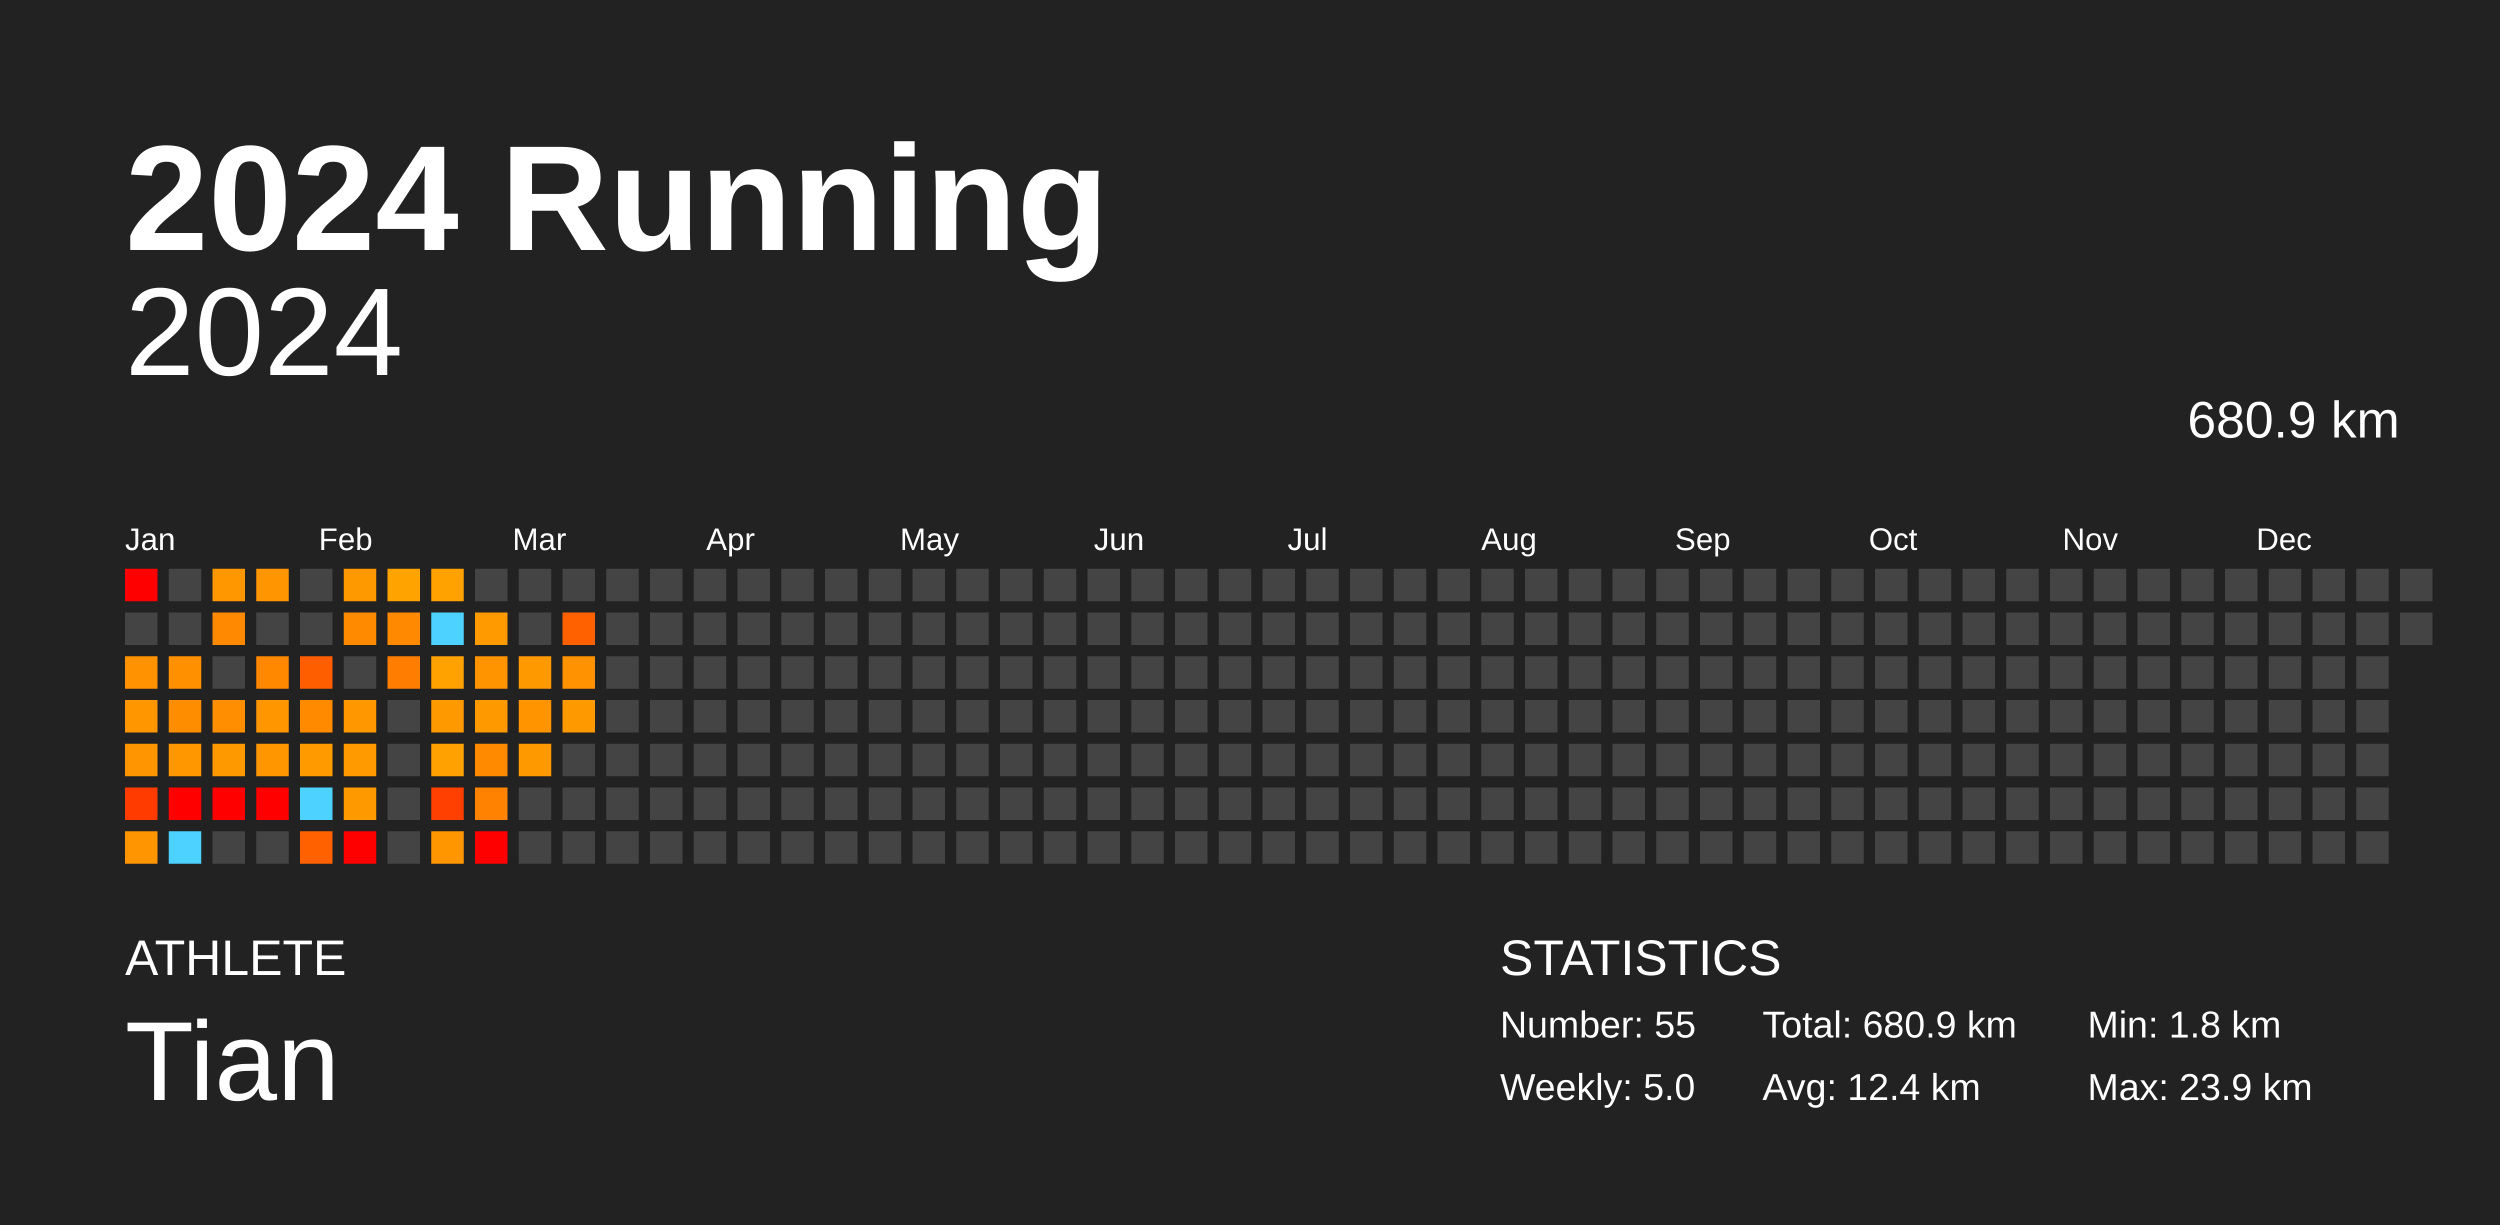
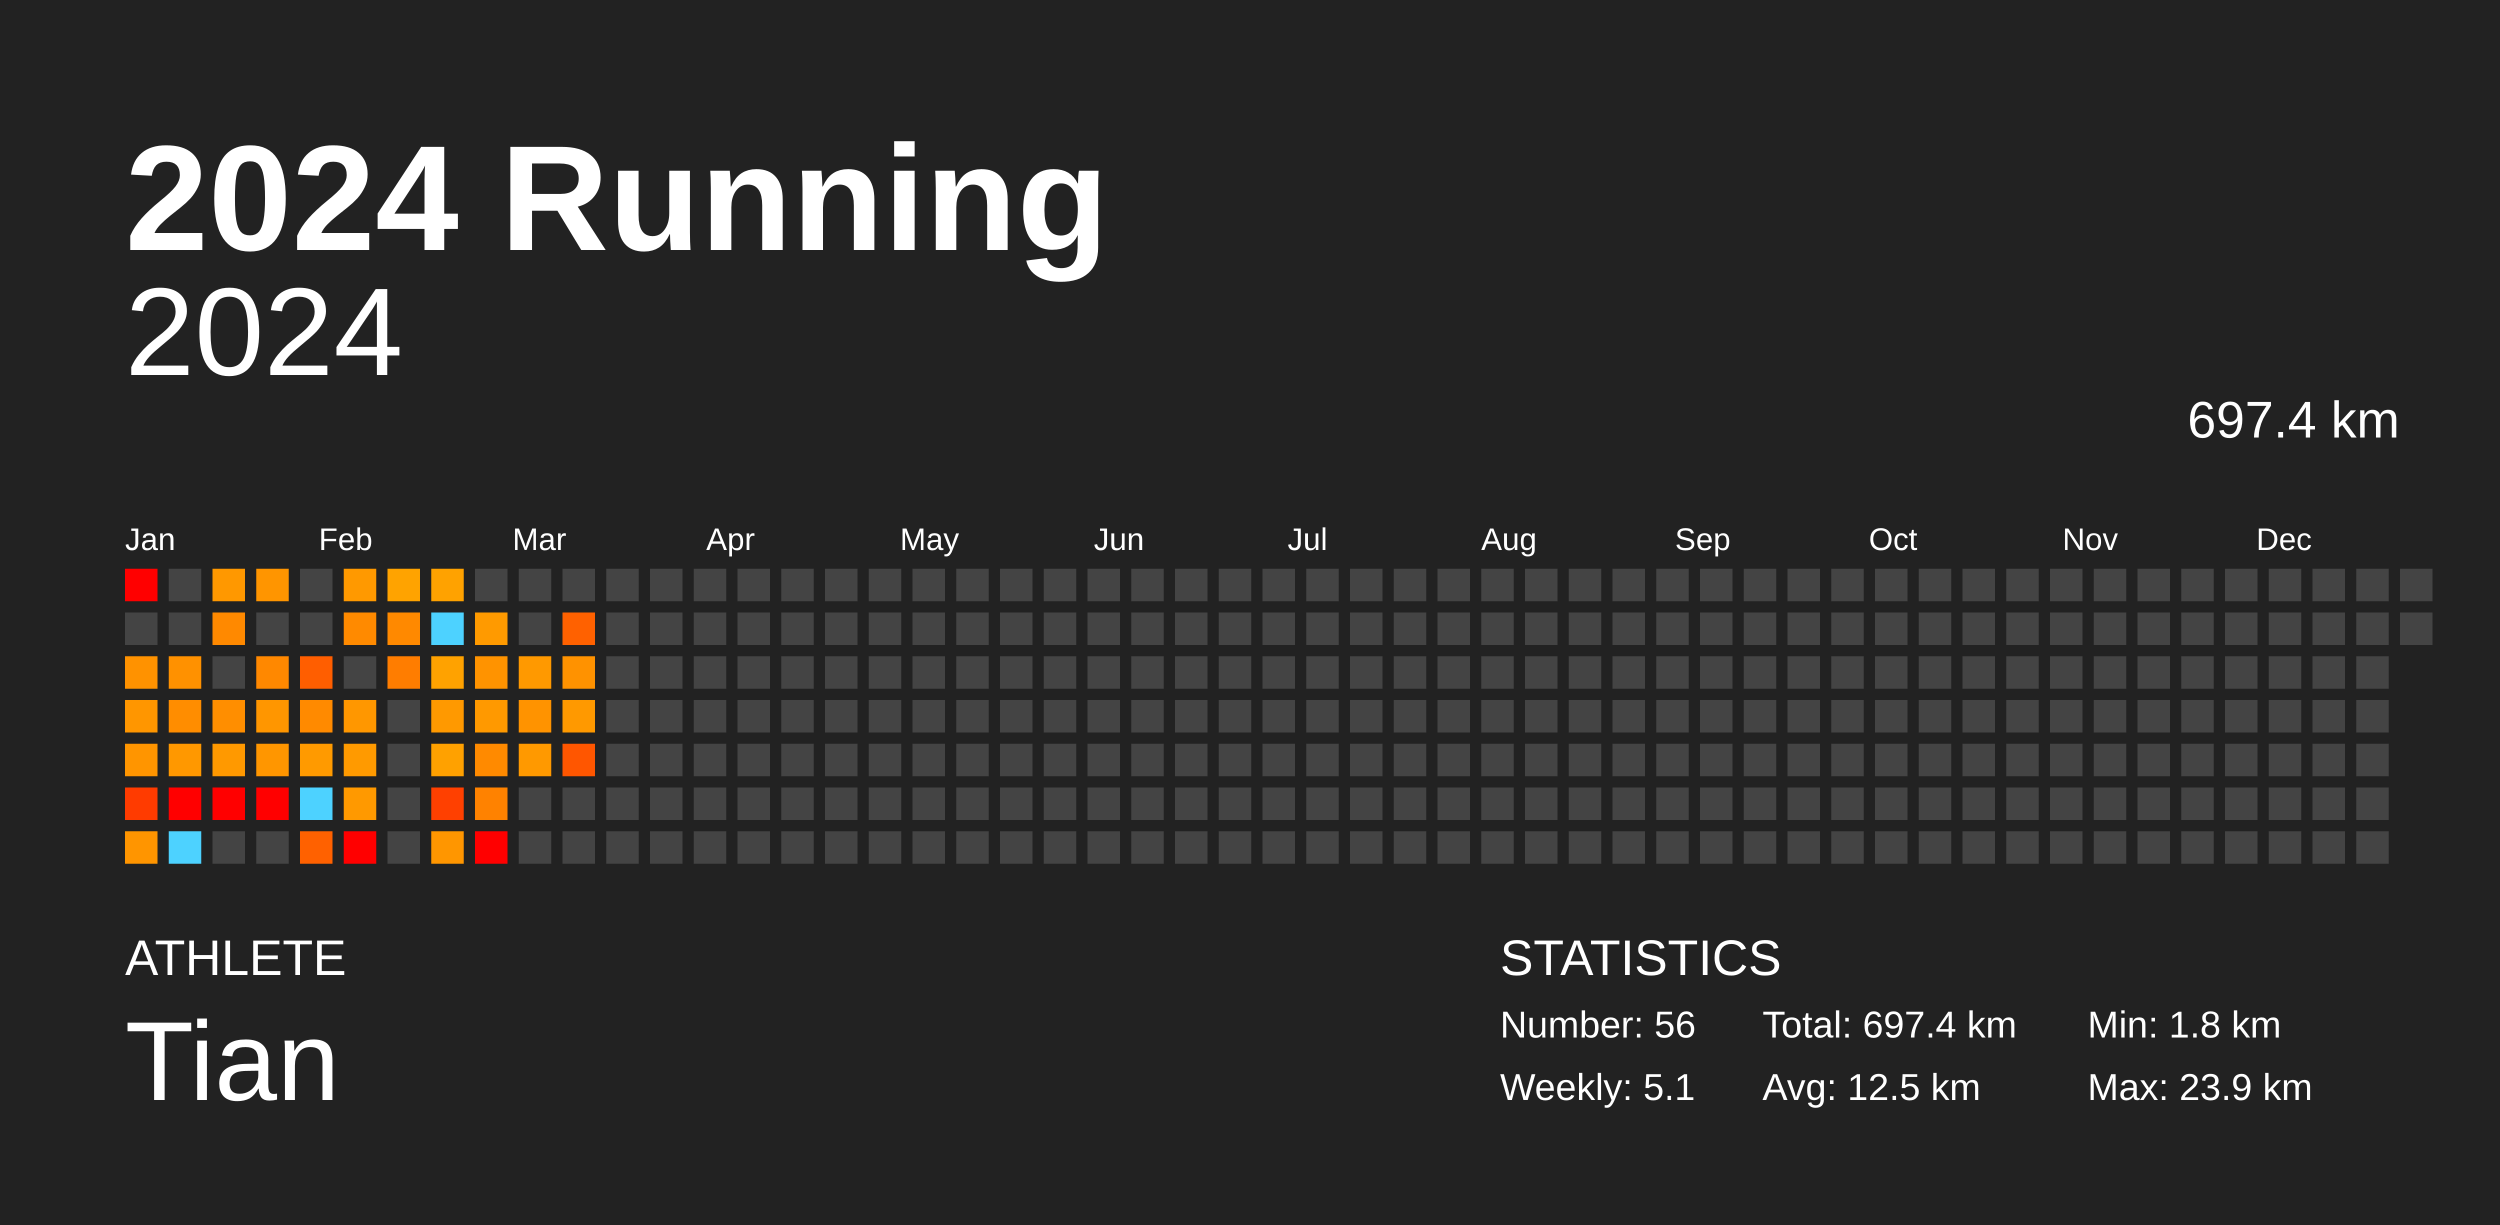
<svg xmlns="http://www.w3.org/2000/svg" baseProfile="full" height="98mm" version="1.1" viewBox="0,0,200,98" width="200mm">
  <defs />
  <rect fill="#222222" height="98" width="200" x="0" y="0" />
  <text fill="#FFFFFF" style="font-size:12px; font-family:Arial; font-weight:bold;" x="10" y="20">2024 Running</text>
  <text fill="#FFFFFF" style="font-size:4px; font-family:Arial" x="10" y="78">ATHLETE</text>
  <text fill="#FFFFFF" style="font-size:9px; font-family:Arial" x="10" y="88">Tian</text>
  <text fill="#FFFFFF" style="font-size:4px; font-family:Arial" x="120" y="78">STATISTICS</text>
-   <text fill="#FFFFFF" style="font-size:3px; font-family:Arial" x="120" y="83">Number: 55</text>
-   <text fill="#FFFFFF" style="font-size:3px; font-family:Arial" x="120" y="88">Weekly: 5.0</text>
-   <text fill="#FFFFFF" style="font-size:3px; font-family:Arial" x="141" y="83">Total: 680.9 km</text>
-   <text fill="#FFFFFF" style="font-size:3px; font-family:Arial" x="141" y="88">Avg: 12.4 km</text>
+   <text fill="#FFFFFF" style="font-size:3px; font-family:Arial" x="120" y="83">Number: 56</text>
+   <text fill="#FFFFFF" style="font-size:3px; font-family:Arial" x="120" y="88">Weekly: 5.1</text>
+   <text fill="#FFFFFF" style="font-size:3px; font-family:Arial" x="141" y="83">Total: 697.4 km</text>
+   <text fill="#FFFFFF" style="font-size:3px; font-family:Arial" x="141" y="88">Avg: 12.5 km</text>
  <text fill="#FFFFFF" style="font-size:3px; font-family:Arial" x="167" y="83">Min: 1.8 km</text>
  <text fill="#FFFFFF" style="font-size:3px; font-family:Arial" x="167" y="88">Max: 23.9 km</text>
  <text alignment-baseline="hanging" fill="#FFFFFF" style="font-size:10.0px; font-family:Arial;" x="10" y="30">2024</text>
-   <text alignment-baseline="hanging" fill="#FFFFFF" style="font-size:4.125px; font-family:Arial;" x="175" y="35">680.9 km</text>
+   <text alignment-baseline="hanging" fill="#FFFFFF" style="font-size:4.125px; font-family:Arial;" x="175" y="35">697.4 km</text>
  <text fill="#FFFFFF" style="font-size:2.5px; font-family:Arial" x="10.0" y="44">Jan</text>
  <text fill="#FFFFFF" style="font-size:2.5px; font-family:Arial" x="25.5" y="44">Feb</text>
  <text fill="#FFFFFF" style="font-size:2.5px; font-family:Arial" x="41.0" y="44">Mar</text>
  <text fill="#FFFFFF" style="font-size:2.5px; font-family:Arial" x="56.5" y="44">Apr</text>
  <text fill="#FFFFFF" style="font-size:2.5px; font-family:Arial" x="72.0" y="44">May</text>
  <text fill="#FFFFFF" style="font-size:2.5px; font-family:Arial" x="87.5" y="44">Jun</text>
  <text fill="#FFFFFF" style="font-size:2.5px; font-family:Arial" x="103.0" y="44">Jul</text>
  <text fill="#FFFFFF" style="font-size:2.5px; font-family:Arial" x="118.5" y="44">Aug</text>
  <text fill="#FFFFFF" style="font-size:2.5px; font-family:Arial" x="134.0" y="44">Sep</text>
  <text fill="#FFFFFF" style="font-size:2.5px; font-family:Arial" x="149.5" y="44">Oct</text>
  <text fill="#FFFFFF" style="font-size:2.5px; font-family:Arial" x="165.0" y="44">Nov</text>
  <text fill="#FFFFFF" style="font-size:2.5px; font-family:Arial" x="180.5" y="44">Dec</text>
  <rect fill="red" height="2.6" width="2.6" x="10.0" y="45.5" />
  <rect fill="#444444" height="2.6" width="2.6" x="10.0" y="49.0" />
  <rect fill="#ff9200" height="2.6" width="2.6" x="10.0" y="52.5" />
  <rect fill="#ff9600" height="2.6" width="2.6" x="10.0" y="56.0" />
  <rect fill="#ff9500" height="2.6" width="2.6" x="10.0" y="59.5" />
  <rect fill="#ff3b00" height="2.6" width="2.6" x="10.0" y="63.0" />
  <rect fill="#ff9500" height="2.6" width="2.6" x="10.0" y="66.5" />
  <rect fill="#444444" height="2.6" width="2.6" x="13.5" y="45.5" />
  <rect fill="#444444" height="2.6" width="2.6" x="13.5" y="49.0" />
  <rect fill="#ff9100" height="2.6" width="2.6" x="13.5" y="52.5" />
  <rect fill="#ff8d00" height="2.6" width="2.6" x="13.5" y="56.0" />
  <rect fill="#ff9800" height="2.6" width="2.6" x="13.5" y="59.5" />
  <rect fill="red" height="2.6" width="2.6" x="13.5" y="63.0" />
  <rect fill="#4dd2ff" height="2.6" width="2.6" x="13.5" y="66.5" />
  <rect fill="#ff9800" height="2.6" width="2.6" x="17.0" y="45.5" />
  <rect fill="#ff8900" height="2.6" width="2.6" x="17.0" y="49.0" />
  <rect fill="#444444" height="2.6" width="2.6" x="17.0" y="52.5" />
  <rect fill="#ff8e00" height="2.6" width="2.6" x="17.0" y="56.0" />
  <rect fill="#ff9900" height="2.6" width="2.6" x="17.0" y="59.5" />
  <rect fill="red" height="2.6" width="2.6" x="17.0" y="63.0" />
  <rect fill="#444444" height="2.6" width="2.6" x="17.0" y="66.5" />
  <rect fill="#ff9500" height="2.6" width="2.6" x="20.5" y="45.5" />
  <rect fill="#444444" height="2.6" width="2.6" x="20.5" y="49.0" />
  <rect fill="#ff8800" height="2.6" width="2.6" x="20.5" y="52.5" />
  <rect fill="#ff9600" height="2.6" width="2.6" x="20.5" y="56.0" />
  <rect fill="#ff9600" height="2.6" width="2.6" x="20.5" y="59.5" />
  <rect fill="red" height="2.6" width="2.6" x="20.5" y="63.0" />
  <rect fill="#444444" height="2.6" width="2.6" x="20.5" y="66.5" />
  <rect fill="#444444" height="2.6" width="2.6" x="24.0" y="45.5" />
  <rect fill="#444444" height="2.6" width="2.6" x="24.0" y="49.0" />
  <rect fill="#ff5e00" height="2.6" width="2.6" x="24.0" y="52.5" />
  <rect fill="#ff8a00" height="2.6" width="2.6" x="24.0" y="56.0" />
  <rect fill="#ff9a00" height="2.6" width="2.6" x="24.0" y="59.5" />
  <rect fill="#4dd2ff" height="2.6" width="2.6" x="24.0" y="63.0" />
  <rect fill="#ff6100" height="2.6" width="2.6" x="24.0" y="66.5" />
  <rect fill="#ff9900" height="2.6" width="2.6" x="27.5" y="45.5" />
  <rect fill="#ff8a00" height="2.6" width="2.6" x="27.5" y="49.0" />
  <rect fill="#444444" height="2.6" width="2.6" x="27.5" y="52.5" />
  <rect fill="#ff9700" height="2.6" width="2.6" x="27.5" y="56.0" />
  <rect fill="#ff9a00" height="2.6" width="2.6" x="27.5" y="59.5" />
  <rect fill="#ff9900" height="2.6" width="2.6" x="27.5" y="63.0" />
  <rect fill="red" height="2.6" width="2.6" x="27.5" y="66.5" />
  <rect fill="#ffa300" height="2.6" width="2.6" x="31.0" y="45.5" />
  <rect fill="#ff8900" height="2.6" width="2.6" x="31.0" y="49.0" />
  <rect fill="#ff7d00" height="2.6" width="2.6" x="31.0" y="52.5" />
  <rect fill="#444444" height="2.6" width="2.6" x="31.0" y="56.0" />
  <rect fill="#444444" height="2.6" width="2.6" x="31.0" y="59.5" />
  <rect fill="#444444" height="2.6" width="2.6" x="31.0" y="63.0" />
  <rect fill="#444444" height="2.6" width="2.6" x="31.0" y="66.5" />
  <rect fill="#ffa200" height="2.6" width="2.6" x="34.5" y="45.5" />
  <rect fill="#4dd2ff" height="2.6" width="2.6" x="34.5" y="49.0" />
  <rect fill="#ffa200" height="2.6" width="2.6" x="34.5" y="52.5" />
  <rect fill="#ff9900" height="2.6" width="2.6" x="34.5" y="56.0" />
  <rect fill="#ffa100" height="2.6" width="2.6" x="34.5" y="59.5" />
  <rect fill="#ff4000" height="2.6" width="2.6" x="34.5" y="63.0" />
  <rect fill="#ff9600" height="2.6" width="2.6" x="34.5" y="66.5" />
  <rect fill="#444444" height="2.6" width="2.6" x="38.0" y="45.5" />
  <rect fill="#ff9a00" height="2.6" width="2.6" x="38.0" y="49.0" />
  <rect fill="#ff9300" height="2.6" width="2.6" x="38.0" y="52.5" />
  <rect fill="#ff9900" height="2.6" width="2.6" x="38.0" y="56.0" />
  <rect fill="#ff8a00" height="2.6" width="2.6" x="38.0" y="59.5" />
  <rect fill="#ff8200" height="2.6" width="2.6" x="38.0" y="63.0" />
  <rect fill="red" height="2.6" width="2.6" x="38.0" y="66.5" />
  <rect fill="#444444" height="2.6" width="2.6" x="41.5" y="45.5" />
  <rect fill="#444444" height="2.6" width="2.6" x="41.5" y="49.0" />
  <rect fill="#ff9900" height="2.6" width="2.6" x="41.5" y="52.5" />
  <rect fill="#ff9300" height="2.6" width="2.6" x="41.5" y="56.0" />
  <rect fill="#ff9900" height="2.6" width="2.6" x="41.5" y="59.5" />
  <rect fill="#444444" height="2.6" width="2.6" x="41.5" y="63.0" />
  <rect fill="#444444" height="2.6" width="2.6" x="41.5" y="66.5" />
  <rect fill="#444444" height="2.6" width="2.6" x="45.0" y="45.5" />
  <rect fill="#ff6100" height="2.6" width="2.6" x="45.0" y="49.0" />
  <rect fill="#ff9200" height="2.6" width="2.6" x="45.0" y="52.5" />
  <rect fill="#ff9900" height="2.6" width="2.6" x="45.0" y="56.0" />
-   <rect fill="#444444" height="2.6" width="2.6" x="45.0" y="59.5" />
+   <rect fill="#ff5600" height="2.6" width="2.6" x="45.0" y="59.5" />
  <rect fill="#444444" height="2.6" width="2.6" x="45.0" y="63.0" />
  <rect fill="#444444" height="2.6" width="2.6" x="45.0" y="66.5" />
  <rect fill="#444444" height="2.6" width="2.6" x="48.5" y="45.5" />
  <rect fill="#444444" height="2.6" width="2.6" x="48.5" y="49.0" />
  <rect fill="#444444" height="2.6" width="2.6" x="48.5" y="52.5" />
  <rect fill="#444444" height="2.6" width="2.6" x="48.5" y="56.0" />
  <rect fill="#444444" height="2.6" width="2.6" x="48.5" y="59.5" />
  <rect fill="#444444" height="2.6" width="2.6" x="48.5" y="63.0" />
  <rect fill="#444444" height="2.6" width="2.6" x="48.5" y="66.5" />
  <rect fill="#444444" height="2.6" width="2.6" x="52.0" y="45.5" />
  <rect fill="#444444" height="2.6" width="2.6" x="52.0" y="49.0" />
  <rect fill="#444444" height="2.6" width="2.6" x="52.0" y="52.5" />
  <rect fill="#444444" height="2.6" width="2.6" x="52.0" y="56.0" />
  <rect fill="#444444" height="2.6" width="2.6" x="52.0" y="59.5" />
  <rect fill="#444444" height="2.6" width="2.6" x="52.0" y="63.0" />
  <rect fill="#444444" height="2.6" width="2.6" x="52.0" y="66.5" />
  <rect fill="#444444" height="2.6" width="2.6" x="55.5" y="45.5" />
  <rect fill="#444444" height="2.6" width="2.6" x="55.5" y="49.0" />
  <rect fill="#444444" height="2.6" width="2.6" x="55.5" y="52.5" />
  <rect fill="#444444" height="2.6" width="2.6" x="55.5" y="56.0" />
  <rect fill="#444444" height="2.6" width="2.6" x="55.5" y="59.5" />
  <rect fill="#444444" height="2.6" width="2.6" x="55.5" y="63.0" />
  <rect fill="#444444" height="2.6" width="2.6" x="55.5" y="66.5" />
  <rect fill="#444444" height="2.6" width="2.6" x="59.0" y="45.5" />
  <rect fill="#444444" height="2.6" width="2.6" x="59.0" y="49.0" />
  <rect fill="#444444" height="2.6" width="2.6" x="59.0" y="52.5" />
  <rect fill="#444444" height="2.6" width="2.6" x="59.0" y="56.0" />
  <rect fill="#444444" height="2.6" width="2.6" x="59.0" y="59.5" />
  <rect fill="#444444" height="2.6" width="2.6" x="59.0" y="63.0" />
  <rect fill="#444444" height="2.6" width="2.6" x="59.0" y="66.5" />
  <rect fill="#444444" height="2.6" width="2.6" x="62.5" y="45.5" />
  <rect fill="#444444" height="2.6" width="2.6" x="62.5" y="49.0" />
  <rect fill="#444444" height="2.6" width="2.6" x="62.5" y="52.5" />
  <rect fill="#444444" height="2.6" width="2.6" x="62.5" y="56.0" />
  <rect fill="#444444" height="2.6" width="2.6" x="62.5" y="59.5" />
  <rect fill="#444444" height="2.6" width="2.6" x="62.5" y="63.0" />
  <rect fill="#444444" height="2.6" width="2.6" x="62.5" y="66.5" />
  <rect fill="#444444" height="2.6" width="2.6" x="66.0" y="45.5" />
  <rect fill="#444444" height="2.6" width="2.6" x="66.0" y="49.0" />
  <rect fill="#444444" height="2.6" width="2.6" x="66.0" y="52.5" />
  <rect fill="#444444" height="2.6" width="2.6" x="66.0" y="56.0" />
  <rect fill="#444444" height="2.6" width="2.6" x="66.0" y="59.5" />
  <rect fill="#444444" height="2.6" width="2.6" x="66.0" y="63.0" />
  <rect fill="#444444" height="2.6" width="2.6" x="66.0" y="66.5" />
  <rect fill="#444444" height="2.6" width="2.6" x="69.5" y="45.5" />
  <rect fill="#444444" height="2.6" width="2.6" x="69.5" y="49.0" />
  <rect fill="#444444" height="2.6" width="2.6" x="69.5" y="52.5" />
  <rect fill="#444444" height="2.6" width="2.6" x="69.5" y="56.0" />
  <rect fill="#444444" height="2.6" width="2.6" x="69.5" y="59.5" />
  <rect fill="#444444" height="2.6" width="2.6" x="69.5" y="63.0" />
  <rect fill="#444444" height="2.6" width="2.6" x="69.5" y="66.5" />
  <rect fill="#444444" height="2.6" width="2.6" x="73.0" y="45.5" />
  <rect fill="#444444" height="2.6" width="2.6" x="73.0" y="49.0" />
  <rect fill="#444444" height="2.6" width="2.6" x="73.0" y="52.5" />
  <rect fill="#444444" height="2.6" width="2.6" x="73.0" y="56.0" />
  <rect fill="#444444" height="2.6" width="2.6" x="73.0" y="59.5" />
  <rect fill="#444444" height="2.6" width="2.6" x="73.0" y="63.0" />
  <rect fill="#444444" height="2.6" width="2.6" x="73.0" y="66.5" />
  <rect fill="#444444" height="2.6" width="2.6" x="76.5" y="45.5" />
  <rect fill="#444444" height="2.6" width="2.6" x="76.5" y="49.0" />
  <rect fill="#444444" height="2.6" width="2.6" x="76.5" y="52.5" />
  <rect fill="#444444" height="2.6" width="2.6" x="76.5" y="56.0" />
  <rect fill="#444444" height="2.6" width="2.6" x="76.5" y="59.5" />
  <rect fill="#444444" height="2.6" width="2.6" x="76.5" y="63.0" />
  <rect fill="#444444" height="2.6" width="2.6" x="76.5" y="66.5" />
  <rect fill="#444444" height="2.6" width="2.6" x="80.0" y="45.5" />
  <rect fill="#444444" height="2.6" width="2.6" x="80.0" y="49.0" />
  <rect fill="#444444" height="2.6" width="2.6" x="80.0" y="52.5" />
  <rect fill="#444444" height="2.6" width="2.6" x="80.0" y="56.0" />
  <rect fill="#444444" height="2.6" width="2.6" x="80.0" y="59.5" />
  <rect fill="#444444" height="2.6" width="2.6" x="80.0" y="63.0" />
  <rect fill="#444444" height="2.6" width="2.6" x="80.0" y="66.5" />
  <rect fill="#444444" height="2.6" width="2.6" x="83.5" y="45.5" />
  <rect fill="#444444" height="2.6" width="2.6" x="83.5" y="49.0" />
  <rect fill="#444444" height="2.6" width="2.6" x="83.5" y="52.5" />
  <rect fill="#444444" height="2.6" width="2.6" x="83.5" y="56.0" />
  <rect fill="#444444" height="2.6" width="2.6" x="83.5" y="59.5" />
  <rect fill="#444444" height="2.6" width="2.6" x="83.5" y="63.0" />
  <rect fill="#444444" height="2.6" width="2.6" x="83.5" y="66.5" />
  <rect fill="#444444" height="2.6" width="2.6" x="87.0" y="45.5" />
  <rect fill="#444444" height="2.6" width="2.6" x="87.0" y="49.0" />
  <rect fill="#444444" height="2.6" width="2.6" x="87.0" y="52.5" />
  <rect fill="#444444" height="2.6" width="2.6" x="87.0" y="56.0" />
  <rect fill="#444444" height="2.6" width="2.6" x="87.0" y="59.5" />
  <rect fill="#444444" height="2.6" width="2.6" x="87.0" y="63.0" />
  <rect fill="#444444" height="2.6" width="2.6" x="87.0" y="66.5" />
  <rect fill="#444444" height="2.6" width="2.6" x="90.5" y="45.5" />
  <rect fill="#444444" height="2.6" width="2.6" x="90.5" y="49.0" />
  <rect fill="#444444" height="2.6" width="2.6" x="90.5" y="52.5" />
  <rect fill="#444444" height="2.6" width="2.6" x="90.5" y="56.0" />
  <rect fill="#444444" height="2.6" width="2.6" x="90.5" y="59.5" />
  <rect fill="#444444" height="2.6" width="2.6" x="90.5" y="63.0" />
  <rect fill="#444444" height="2.6" width="2.6" x="90.5" y="66.5" />
  <rect fill="#444444" height="2.6" width="2.6" x="94.0" y="45.5" />
  <rect fill="#444444" height="2.6" width="2.6" x="94.0" y="49.0" />
  <rect fill="#444444" height="2.6" width="2.6" x="94.0" y="52.5" />
  <rect fill="#444444" height="2.6" width="2.6" x="94.0" y="56.0" />
  <rect fill="#444444" height="2.6" width="2.6" x="94.0" y="59.5" />
  <rect fill="#444444" height="2.6" width="2.6" x="94.0" y="63.0" />
  <rect fill="#444444" height="2.6" width="2.6" x="94.0" y="66.5" />
  <rect fill="#444444" height="2.6" width="2.6" x="97.5" y="45.5" />
  <rect fill="#444444" height="2.6" width="2.6" x="97.5" y="49.0" />
  <rect fill="#444444" height="2.6" width="2.6" x="97.5" y="52.5" />
  <rect fill="#444444" height="2.6" width="2.6" x="97.5" y="56.0" />
  <rect fill="#444444" height="2.6" width="2.6" x="97.5" y="59.5" />
  <rect fill="#444444" height="2.6" width="2.6" x="97.5" y="63.0" />
  <rect fill="#444444" height="2.6" width="2.6" x="97.5" y="66.5" />
  <rect fill="#444444" height="2.6" width="2.6" x="101.0" y="45.5" />
  <rect fill="#444444" height="2.6" width="2.6" x="101.0" y="49.0" />
  <rect fill="#444444" height="2.6" width="2.6" x="101.0" y="52.5" />
  <rect fill="#444444" height="2.6" width="2.6" x="101.0" y="56.0" />
  <rect fill="#444444" height="2.6" width="2.6" x="101.0" y="59.5" />
  <rect fill="#444444" height="2.6" width="2.6" x="101.0" y="63.0" />
  <rect fill="#444444" height="2.6" width="2.6" x="101.0" y="66.5" />
  <rect fill="#444444" height="2.6" width="2.6" x="104.5" y="45.5" />
  <rect fill="#444444" height="2.6" width="2.6" x="104.5" y="49.0" />
  <rect fill="#444444" height="2.6" width="2.6" x="104.5" y="52.5" />
  <rect fill="#444444" height="2.6" width="2.6" x="104.5" y="56.0" />
  <rect fill="#444444" height="2.6" width="2.6" x="104.5" y="59.5" />
  <rect fill="#444444" height="2.6" width="2.6" x="104.5" y="63.0" />
  <rect fill="#444444" height="2.6" width="2.6" x="104.5" y="66.5" />
  <rect fill="#444444" height="2.6" width="2.6" x="108.0" y="45.5" />
  <rect fill="#444444" height="2.6" width="2.6" x="108.0" y="49.0" />
  <rect fill="#444444" height="2.6" width="2.6" x="108.0" y="52.5" />
  <rect fill="#444444" height="2.6" width="2.6" x="108.0" y="56.0" />
  <rect fill="#444444" height="2.6" width="2.6" x="108.0" y="59.5" />
  <rect fill="#444444" height="2.6" width="2.6" x="108.0" y="63.0" />
  <rect fill="#444444" height="2.6" width="2.6" x="108.0" y="66.5" />
  <rect fill="#444444" height="2.6" width="2.6" x="111.5" y="45.5" />
  <rect fill="#444444" height="2.6" width="2.6" x="111.5" y="49.0" />
  <rect fill="#444444" height="2.6" width="2.6" x="111.5" y="52.5" />
  <rect fill="#444444" height="2.6" width="2.6" x="111.5" y="56.0" />
  <rect fill="#444444" height="2.6" width="2.6" x="111.5" y="59.5" />
  <rect fill="#444444" height="2.6" width="2.6" x="111.5" y="63.0" />
  <rect fill="#444444" height="2.6" width="2.6" x="111.5" y="66.5" />
  <rect fill="#444444" height="2.6" width="2.6" x="115.0" y="45.5" />
  <rect fill="#444444" height="2.6" width="2.6" x="115.0" y="49.0" />
  <rect fill="#444444" height="2.6" width="2.6" x="115.0" y="52.5" />
  <rect fill="#444444" height="2.6" width="2.6" x="115.0" y="56.0" />
  <rect fill="#444444" height="2.6" width="2.6" x="115.0" y="59.5" />
  <rect fill="#444444" height="2.6" width="2.6" x="115.0" y="63.0" />
  <rect fill="#444444" height="2.6" width="2.6" x="115.0" y="66.5" />
  <rect fill="#444444" height="2.6" width="2.6" x="118.5" y="45.5" />
  <rect fill="#444444" height="2.6" width="2.6" x="118.5" y="49.0" />
  <rect fill="#444444" height="2.6" width="2.6" x="118.5" y="52.5" />
  <rect fill="#444444" height="2.6" width="2.6" x="118.5" y="56.0" />
  <rect fill="#444444" height="2.6" width="2.6" x="118.5" y="59.5" />
  <rect fill="#444444" height="2.6" width="2.6" x="118.5" y="63.0" />
  <rect fill="#444444" height="2.6" width="2.6" x="118.5" y="66.5" />
  <rect fill="#444444" height="2.6" width="2.6" x="122.0" y="45.5" />
  <rect fill="#444444" height="2.6" width="2.6" x="122.0" y="49.0" />
  <rect fill="#444444" height="2.6" width="2.6" x="122.0" y="52.5" />
  <rect fill="#444444" height="2.6" width="2.6" x="122.0" y="56.0" />
  <rect fill="#444444" height="2.6" width="2.6" x="122.0" y="59.5" />
  <rect fill="#444444" height="2.6" width="2.6" x="122.0" y="63.0" />
  <rect fill="#444444" height="2.6" width="2.6" x="122.0" y="66.5" />
  <rect fill="#444444" height="2.6" width="2.6" x="125.5" y="45.5" />
  <rect fill="#444444" height="2.6" width="2.6" x="125.5" y="49.0" />
  <rect fill="#444444" height="2.6" width="2.6" x="125.5" y="52.5" />
  <rect fill="#444444" height="2.6" width="2.6" x="125.5" y="56.0" />
  <rect fill="#444444" height="2.6" width="2.6" x="125.5" y="59.5" />
  <rect fill="#444444" height="2.6" width="2.6" x="125.5" y="63.0" />
  <rect fill="#444444" height="2.6" width="2.6" x="125.5" y="66.5" />
  <rect fill="#444444" height="2.6" width="2.6" x="129.0" y="45.5" />
  <rect fill="#444444" height="2.6" width="2.6" x="129.0" y="49.0" />
  <rect fill="#444444" height="2.6" width="2.6" x="129.0" y="52.5" />
  <rect fill="#444444" height="2.6" width="2.6" x="129.0" y="56.0" />
  <rect fill="#444444" height="2.6" width="2.6" x="129.0" y="59.5" />
  <rect fill="#444444" height="2.6" width="2.6" x="129.0" y="63.0" />
  <rect fill="#444444" height="2.6" width="2.6" x="129.0" y="66.5" />
  <rect fill="#444444" height="2.6" width="2.6" x="132.5" y="45.5" />
  <rect fill="#444444" height="2.6" width="2.6" x="132.5" y="49.0" />
  <rect fill="#444444" height="2.6" width="2.6" x="132.5" y="52.5" />
  <rect fill="#444444" height="2.6" width="2.6" x="132.5" y="56.0" />
  <rect fill="#444444" height="2.6" width="2.6" x="132.5" y="59.5" />
  <rect fill="#444444" height="2.6" width="2.6" x="132.5" y="63.0" />
  <rect fill="#444444" height="2.6" width="2.6" x="132.5" y="66.5" />
  <rect fill="#444444" height="2.6" width="2.6" x="136.0" y="45.5" />
  <rect fill="#444444" height="2.6" width="2.6" x="136.0" y="49.0" />
  <rect fill="#444444" height="2.6" width="2.6" x="136.0" y="52.5" />
  <rect fill="#444444" height="2.6" width="2.6" x="136.0" y="56.0" />
  <rect fill="#444444" height="2.6" width="2.6" x="136.0" y="59.5" />
  <rect fill="#444444" height="2.6" width="2.6" x="136.0" y="63.0" />
  <rect fill="#444444" height="2.6" width="2.6" x="136.0" y="66.5" />
  <rect fill="#444444" height="2.6" width="2.6" x="139.5" y="45.5" />
  <rect fill="#444444" height="2.6" width="2.6" x="139.5" y="49.0" />
  <rect fill="#444444" height="2.6" width="2.6" x="139.5" y="52.5" />
  <rect fill="#444444" height="2.6" width="2.6" x="139.5" y="56.0" />
  <rect fill="#444444" height="2.6" width="2.6" x="139.5" y="59.5" />
  <rect fill="#444444" height="2.6" width="2.6" x="139.5" y="63.0" />
  <rect fill="#444444" height="2.6" width="2.6" x="139.5" y="66.5" />
  <rect fill="#444444" height="2.6" width="2.6" x="143.0" y="45.5" />
  <rect fill="#444444" height="2.6" width="2.6" x="143.0" y="49.0" />
  <rect fill="#444444" height="2.6" width="2.6" x="143.0" y="52.5" />
  <rect fill="#444444" height="2.6" width="2.6" x="143.0" y="56.0" />
  <rect fill="#444444" height="2.6" width="2.6" x="143.0" y="59.5" />
  <rect fill="#444444" height="2.6" width="2.6" x="143.0" y="63.0" />
  <rect fill="#444444" height="2.6" width="2.6" x="143.0" y="66.5" />
  <rect fill="#444444" height="2.6" width="2.6" x="146.5" y="45.5" />
  <rect fill="#444444" height="2.6" width="2.6" x="146.5" y="49.0" />
  <rect fill="#444444" height="2.6" width="2.6" x="146.5" y="52.5" />
  <rect fill="#444444" height="2.6" width="2.6" x="146.5" y="56.0" />
  <rect fill="#444444" height="2.6" width="2.6" x="146.5" y="59.5" />
  <rect fill="#444444" height="2.6" width="2.6" x="146.5" y="63.0" />
  <rect fill="#444444" height="2.6" width="2.6" x="146.5" y="66.5" />
  <rect fill="#444444" height="2.6" width="2.6" x="150.0" y="45.5" />
  <rect fill="#444444" height="2.6" width="2.6" x="150.0" y="49.0" />
  <rect fill="#444444" height="2.6" width="2.6" x="150.0" y="52.5" />
  <rect fill="#444444" height="2.6" width="2.6" x="150.0" y="56.0" />
  <rect fill="#444444" height="2.6" width="2.6" x="150.0" y="59.5" />
  <rect fill="#444444" height="2.6" width="2.6" x="150.0" y="63.0" />
  <rect fill="#444444" height="2.6" width="2.6" x="150.0" y="66.5" />
  <rect fill="#444444" height="2.6" width="2.6" x="153.5" y="45.5" />
  <rect fill="#444444" height="2.6" width="2.6" x="153.5" y="49.0" />
  <rect fill="#444444" height="2.6" width="2.6" x="153.5" y="52.5" />
  <rect fill="#444444" height="2.6" width="2.6" x="153.5" y="56.0" />
  <rect fill="#444444" height="2.6" width="2.6" x="153.5" y="59.5" />
  <rect fill="#444444" height="2.6" width="2.6" x="153.5" y="63.0" />
  <rect fill="#444444" height="2.6" width="2.6" x="153.5" y="66.5" />
  <rect fill="#444444" height="2.6" width="2.6" x="157.0" y="45.5" />
  <rect fill="#444444" height="2.6" width="2.6" x="157.0" y="49.0" />
  <rect fill="#444444" height="2.6" width="2.6" x="157.0" y="52.5" />
  <rect fill="#444444" height="2.6" width="2.6" x="157.0" y="56.0" />
  <rect fill="#444444" height="2.6" width="2.6" x="157.0" y="59.5" />
  <rect fill="#444444" height="2.6" width="2.6" x="157.0" y="63.0" />
  <rect fill="#444444" height="2.6" width="2.6" x="157.0" y="66.5" />
  <rect fill="#444444" height="2.6" width="2.6" x="160.5" y="45.5" />
  <rect fill="#444444" height="2.6" width="2.6" x="160.5" y="49.0" />
  <rect fill="#444444" height="2.6" width="2.6" x="160.5" y="52.5" />
  <rect fill="#444444" height="2.6" width="2.6" x="160.5" y="56.0" />
  <rect fill="#444444" height="2.6" width="2.6" x="160.5" y="59.5" />
  <rect fill="#444444" height="2.6" width="2.6" x="160.5" y="63.0" />
  <rect fill="#444444" height="2.6" width="2.6" x="160.5" y="66.5" />
  <rect fill="#444444" height="2.6" width="2.6" x="164.0" y="45.5" />
  <rect fill="#444444" height="2.6" width="2.6" x="164.0" y="49.0" />
  <rect fill="#444444" height="2.6" width="2.6" x="164.0" y="52.5" />
  <rect fill="#444444" height="2.6" width="2.6" x="164.0" y="56.0" />
  <rect fill="#444444" height="2.6" width="2.6" x="164.0" y="59.5" />
  <rect fill="#444444" height="2.6" width="2.6" x="164.0" y="63.0" />
  <rect fill="#444444" height="2.6" width="2.6" x="164.0" y="66.5" />
  <rect fill="#444444" height="2.6" width="2.6" x="167.5" y="45.5" />
  <rect fill="#444444" height="2.6" width="2.6" x="167.5" y="49.0" />
  <rect fill="#444444" height="2.6" width="2.6" x="167.5" y="52.5" />
  <rect fill="#444444" height="2.6" width="2.6" x="167.5" y="56.0" />
  <rect fill="#444444" height="2.6" width="2.6" x="167.5" y="59.5" />
  <rect fill="#444444" height="2.6" width="2.6" x="167.5" y="63.0" />
  <rect fill="#444444" height="2.6" width="2.6" x="167.5" y="66.5" />
  <rect fill="#444444" height="2.6" width="2.6" x="171.0" y="45.5" />
  <rect fill="#444444" height="2.6" width="2.6" x="171.0" y="49.0" />
  <rect fill="#444444" height="2.6" width="2.6" x="171.0" y="52.5" />
  <rect fill="#444444" height="2.6" width="2.6" x="171.0" y="56.0" />
  <rect fill="#444444" height="2.6" width="2.6" x="171.0" y="59.5" />
  <rect fill="#444444" height="2.6" width="2.6" x="171.0" y="63.0" />
  <rect fill="#444444" height="2.6" width="2.6" x="171.0" y="66.5" />
  <rect fill="#444444" height="2.6" width="2.6" x="174.5" y="45.5" />
  <rect fill="#444444" height="2.6" width="2.6" x="174.5" y="49.0" />
  <rect fill="#444444" height="2.6" width="2.6" x="174.5" y="52.5" />
  <rect fill="#444444" height="2.6" width="2.6" x="174.5" y="56.0" />
  <rect fill="#444444" height="2.6" width="2.6" x="174.5" y="59.5" />
  <rect fill="#444444" height="2.6" width="2.6" x="174.5" y="63.0" />
  <rect fill="#444444" height="2.6" width="2.6" x="174.5" y="66.5" />
  <rect fill="#444444" height="2.6" width="2.6" x="178.0" y="45.5" />
  <rect fill="#444444" height="2.6" width="2.6" x="178.0" y="49.0" />
  <rect fill="#444444" height="2.6" width="2.6" x="178.0" y="52.5" />
  <rect fill="#444444" height="2.6" width="2.6" x="178.0" y="56.0" />
  <rect fill="#444444" height="2.6" width="2.6" x="178.0" y="59.5" />
  <rect fill="#444444" height="2.6" width="2.6" x="178.0" y="63.0" />
  <rect fill="#444444" height="2.6" width="2.6" x="178.0" y="66.5" />
  <rect fill="#444444" height="2.6" width="2.6" x="181.5" y="45.5" />
  <rect fill="#444444" height="2.6" width="2.6" x="181.5" y="49.0" />
  <rect fill="#444444" height="2.6" width="2.6" x="181.5" y="52.5" />
  <rect fill="#444444" height="2.6" width="2.6" x="181.5" y="56.0" />
  <rect fill="#444444" height="2.6" width="2.6" x="181.5" y="59.5" />
  <rect fill="#444444" height="2.6" width="2.6" x="181.5" y="63.0" />
  <rect fill="#444444" height="2.6" width="2.6" x="181.5" y="66.5" />
  <rect fill="#444444" height="2.6" width="2.6" x="185.0" y="45.5" />
  <rect fill="#444444" height="2.6" width="2.6" x="185.0" y="49.0" />
  <rect fill="#444444" height="2.6" width="2.6" x="185.0" y="52.5" />
  <rect fill="#444444" height="2.6" width="2.6" x="185.0" y="56.0" />
  <rect fill="#444444" height="2.6" width="2.6" x="185.0" y="59.5" />
  <rect fill="#444444" height="2.6" width="2.6" x="185.0" y="63.0" />
  <rect fill="#444444" height="2.6" width="2.6" x="185.0" y="66.5" />
  <rect fill="#444444" height="2.6" width="2.6" x="188.5" y="45.5" />
  <rect fill="#444444" height="2.6" width="2.6" x="188.5" y="49.0" />
  <rect fill="#444444" height="2.6" width="2.6" x="188.5" y="52.5" />
  <rect fill="#444444" height="2.6" width="2.6" x="188.5" y="56.0" />
  <rect fill="#444444" height="2.6" width="2.6" x="188.5" y="59.5" />
  <rect fill="#444444" height="2.6" width="2.6" x="188.5" y="63.0" />
  <rect fill="#444444" height="2.6" width="2.6" x="188.5" y="66.5" />
  <rect fill="#444444" height="2.6" width="2.6" x="192.0" y="45.5" />
  <rect fill="#444444" height="2.6" width="2.6" x="192.0" y="49.0" />
</svg>
